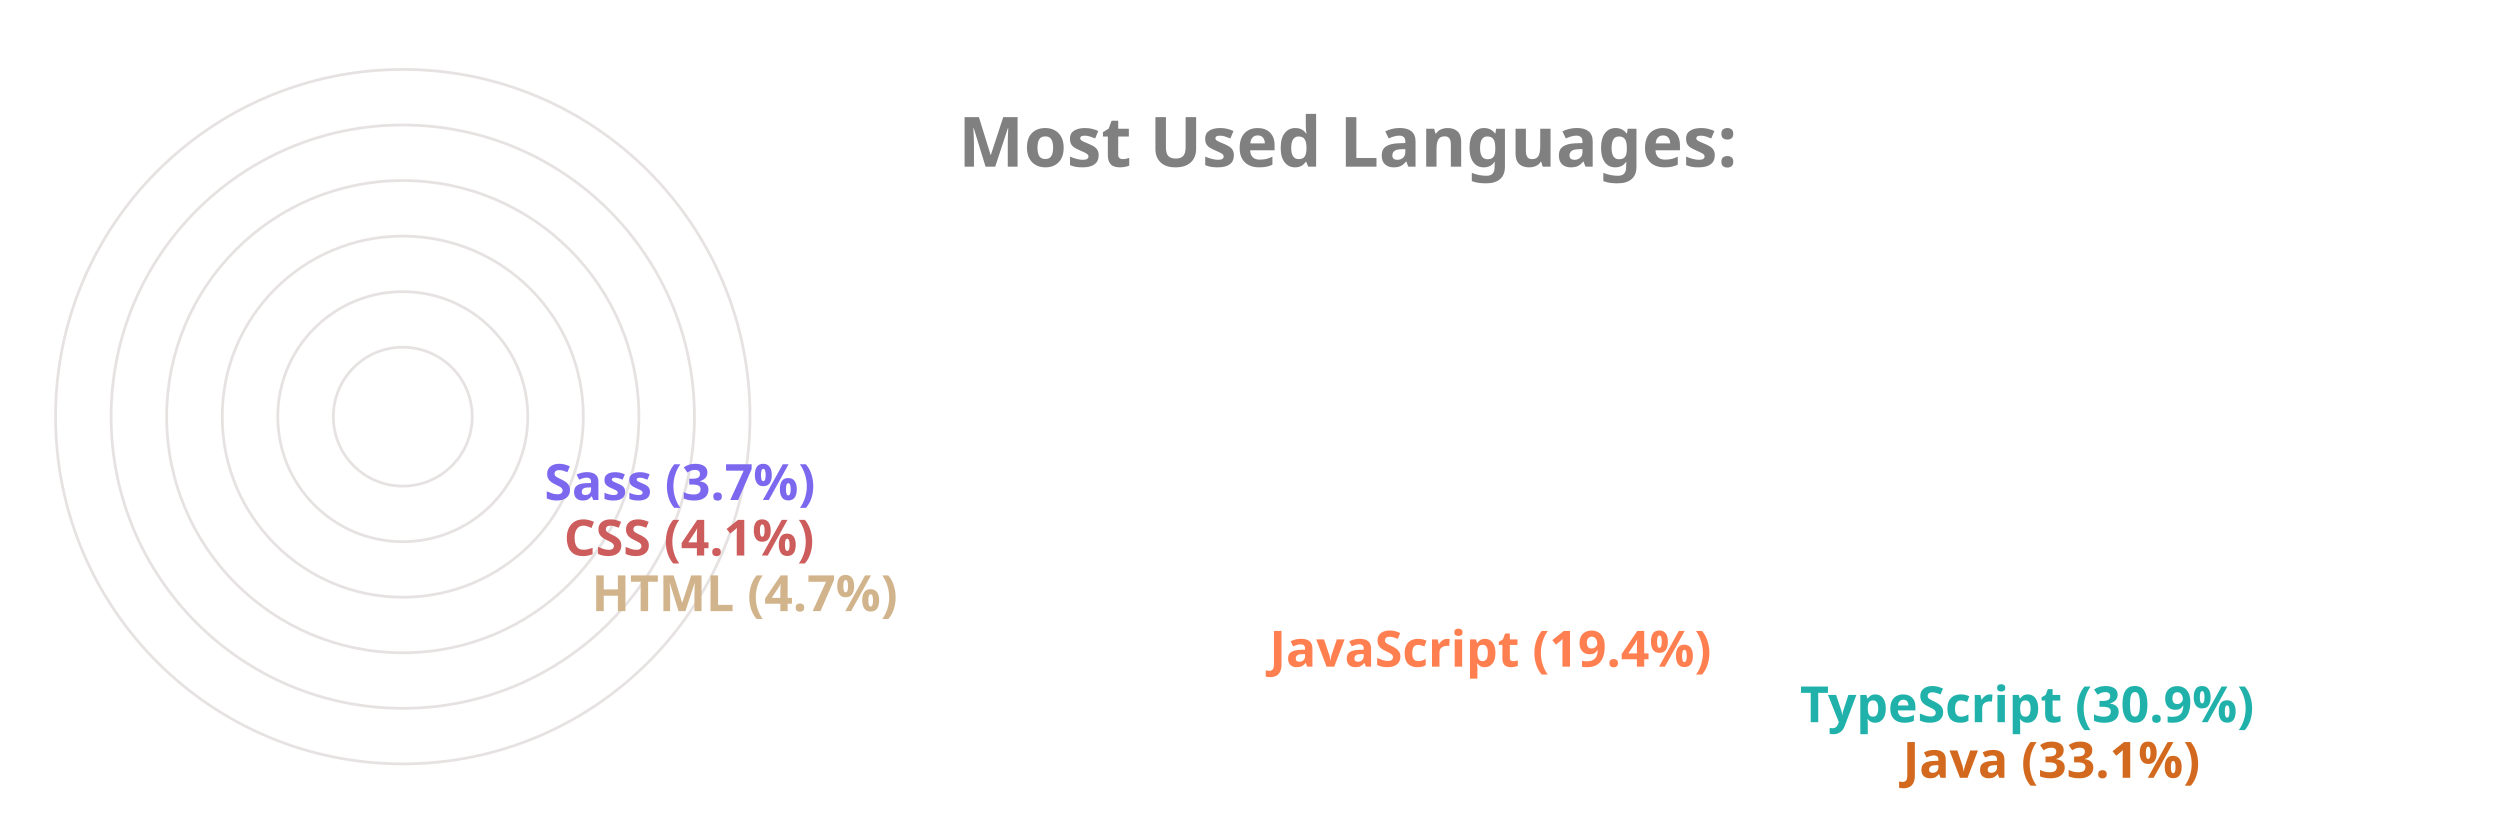
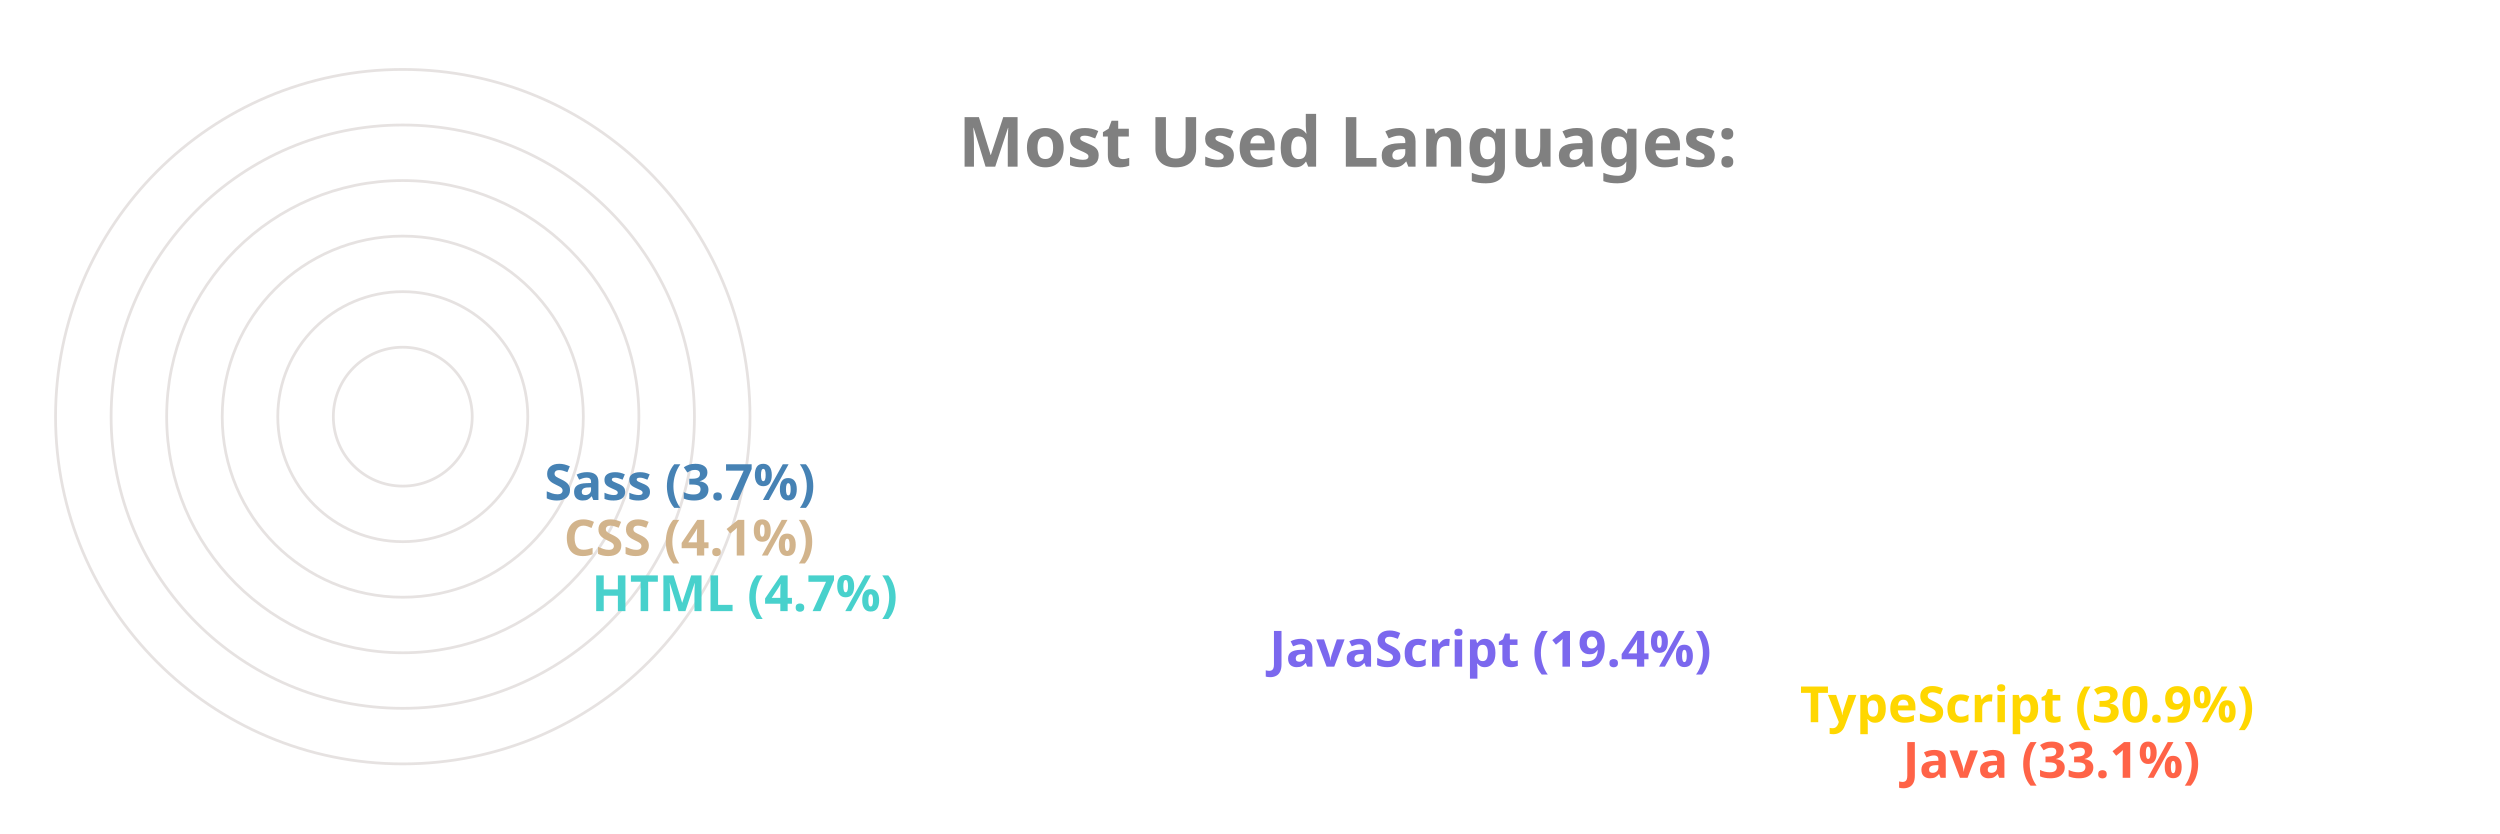
<svg xmlns="http://www.w3.org/2000/svg" viewBox="0 0 650 300" height="200px" width="600px">
  <style>
		.label {
			font: bold 25px sans-serif;
			color: #404040;
			-webkit-text-stroke: 1px white;
	  	}
		.name {
			font: bold 18px sans-serif;
			color: #404040;
	  	}

		.line {
			stroke-dasharray: 1000;
			stroke-dashoffset: 1000;
			animation: dash 3.5s ease-in-out forwards;	
			animation-iteration-count: infinite;
			animation-direction: alternate-reverse;
		}

		.path {
			stroke-dasharray: 1000;
			stroke-dashoffset: 1000;
			animation: dash 3.5s ease-in-out forwards;	
			animation-iteration-count: infinite;
			animation-direction: alternate-reverse;
		}
		  
		@keyframes dash {
			to {
				stroke-dashoffset: 0;
			}
		}

	</style>
  <g stroke="#E6E2E1" fill="none" stroke-width="1">
    <circle cx="20" cy="150" r="125" />
    <circle cx="20" cy="150" r="105" />
    <circle cx="20" cy="150" r="85" />
    <circle cx="20" cy="150" r="65" />
    <circle cx="20" cy="150" r="45" />
    <circle cx="20" cy="150" r="25" />
  </g>
  <g fill="none" stroke-width="20" class="line">
-     <line x2="550" y2="275" x1="20" y1="275" stroke="Chocolate" />
-     <line x2="513" y2="255" x1="20" y1="255" stroke="LightSeaGreen" />
-     <line x2="322" y2="235" x1="20" y1="235" stroke="Coral" />
-     <line x2="78" y2="215" x1="20" y1="215" stroke="Tan" />
-     <line x2="68" y2="195" x1="20" y1="195" stroke="IndianRed" />
-     <line x2="61" y2="175" x1="20" y1="175" stroke="MediumSlateBlue" />
+     <line x2="550" y2="275" x1="20" y1="275" stroke="Tomato" />
+     <line x2="513" y2="255" x1="20" y1="255" stroke="Gold" />
+     <line x2="322" y2="235" x1="20" y1="235" stroke="MediumSlateBlue" />
+     <line x2="78" y2="215" x1="20" y1="215" stroke="MediumTurquoise" />
+     <line x2="68" y2="195" x1="20" y1="195" stroke="Tan" />
+     <line x2="61" y2="175" x1="20" y1="175" stroke="SteelBlue" />
  </g>
  <g fill="none" stroke-width="20" stroke-linecap="round" class="path">
-     <path d="M 20 275 A 125 125 45 0 1 -84 81" stroke="Chocolate" />
-     <path d="M 20 255 A 105 105 45 0 1 -70 95" stroke="LightSeaGreen" />
-     <path d="M 20 235 A 85 85 45 0 1 -60 122" stroke="Coral" />
-     <path d="M 20 215 A 65 65 45 0 1 -44 144" stroke="Tan" />
-     <path d="M 20 195 A 45 45 45 0 1 -24 146" stroke="IndianRed" />
-     <path d="M 20 175 A 25 25 45 0 1 -4 148" stroke="MediumSlateBlue" />
+     <path d="M 20 275 A 125 125 45 0 1 -84 81" stroke="Tomato" />
+     <path d="M 20 255 A 105 105 45 0 1 -70 95" stroke="Gold" />
+     <path d="M 20 235 A 85 85 45 0 1 -60 122" stroke="MediumSlateBlue" />
+     <path d="M 20 215 A 65 65 45 0 1 -44 144" stroke="MediumTurquoise" />
+     <path d="M 20 195 A 45 45 45 0 1 -24 146" stroke="Tan" />
+     <path d="M 20 175 A 25 25 45 0 1 -4 148" stroke="SteelBlue" />
  </g>
  <g class="name">
-     <text x="560" y="280" fill="Chocolate">Java (33.1%)</text>
-     <text x="523" y="260" fill="LightSeaGreen">TypeScript (30.9%)</text>
-     <text x="332" y="240" fill="Coral">JavaScript (19.4%)</text>
-     <text x="88" y="220" fill="Tan">HTML (4.7%)</text>
-     <text x="78" y="200" fill="IndianRed">CSS (4.1%)</text>
-     <text x="71" y="180" fill="MediumSlateBlue">Sass (3.7%)</text>
+     <text x="560" y="280" fill="Tomato">Java (33.1%)</text>
+     <text x="523" y="260" fill="Gold">TypeScript (30.9%)</text>
+     <text x="332" y="240" fill="MediumSlateBlue">JavaScript (19.4%)</text>
+     <text x="88" y="220" fill="MediumTurquoise">HTML (4.7%)</text>
+     <text x="78" y="200" fill="Tan">CSS (4.1%)</text>
+     <text x="71" y="180" fill="SteelBlue">Sass (3.7%)</text>
  </g>
  <g class="label">
    <text x="220" y="60" fill="grey">Most Used Languages:</text>
  </g>
</svg>
